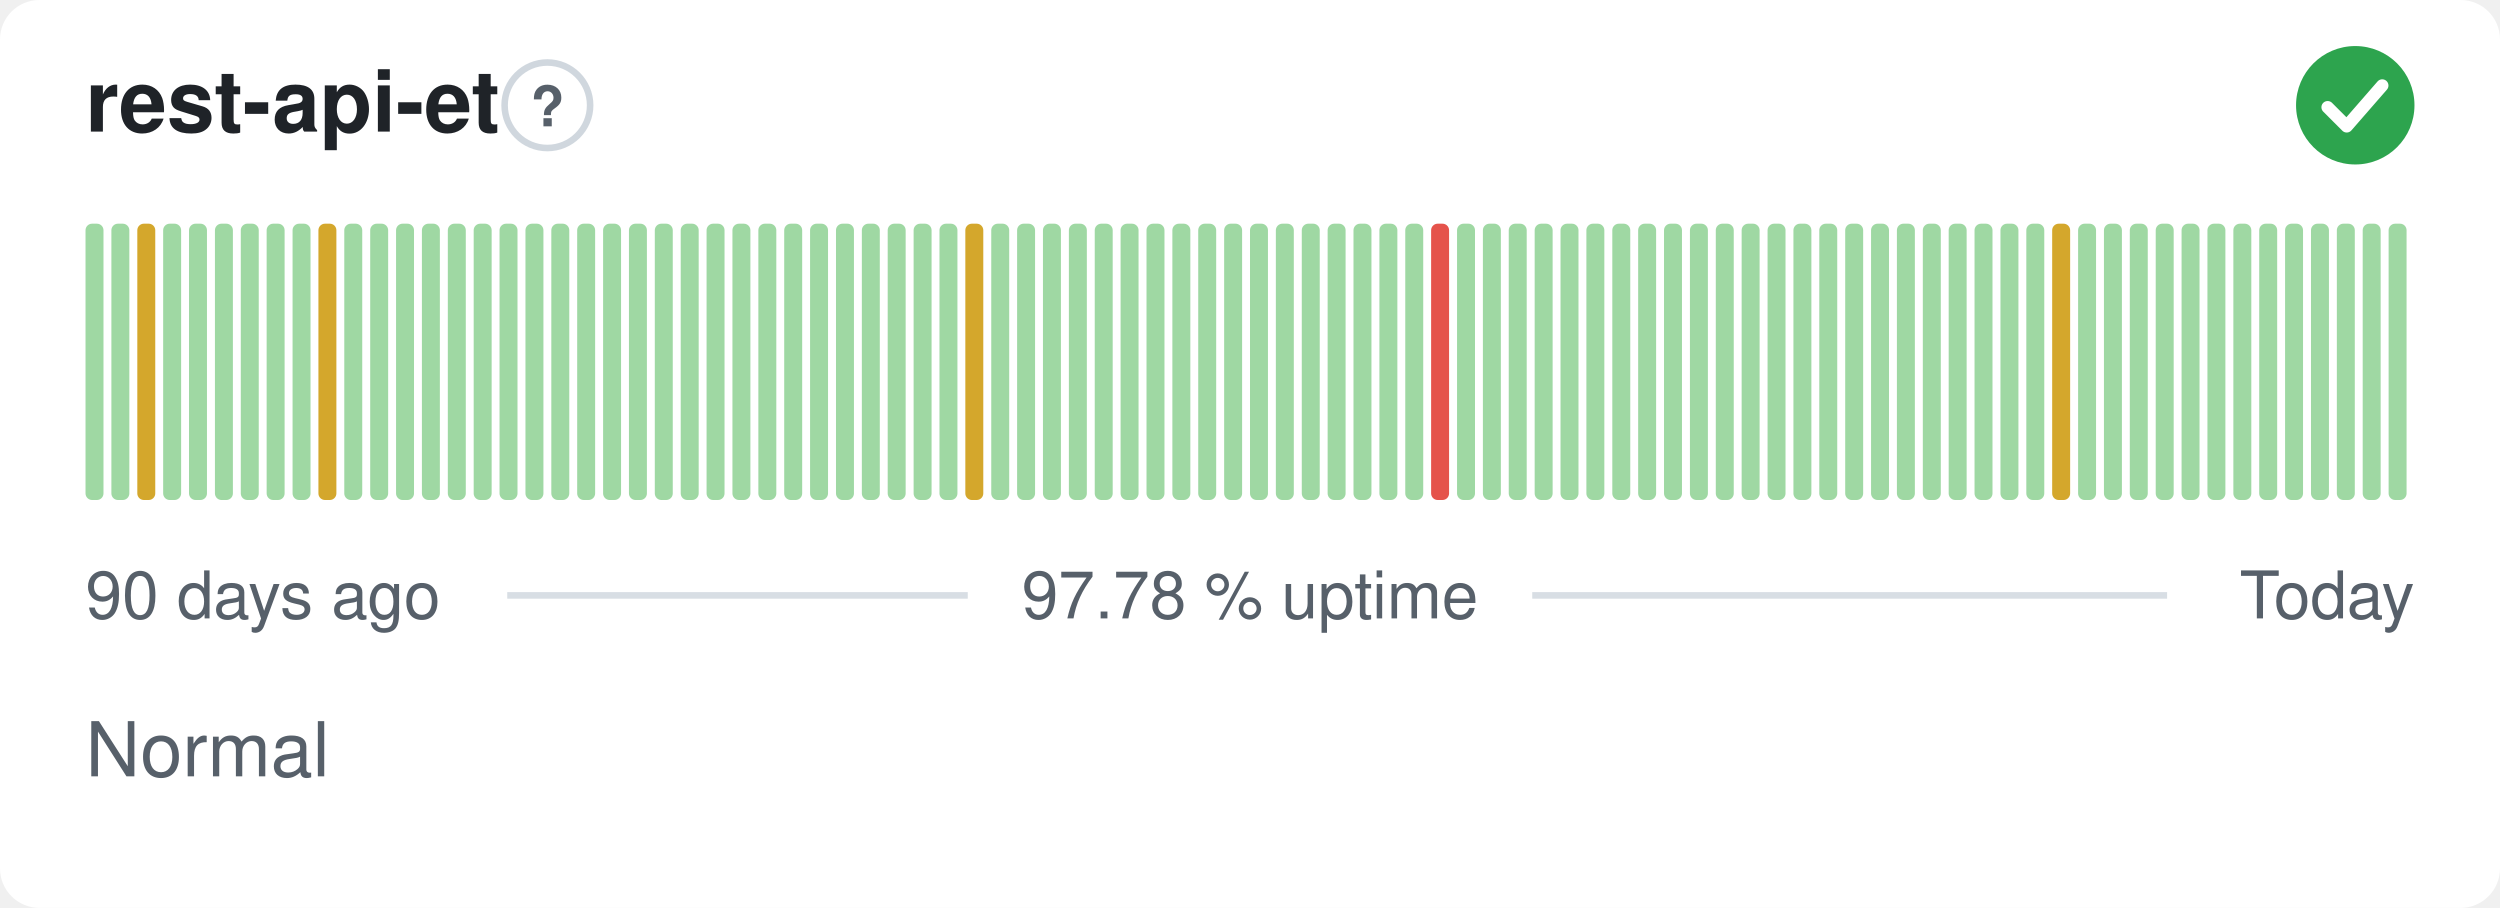
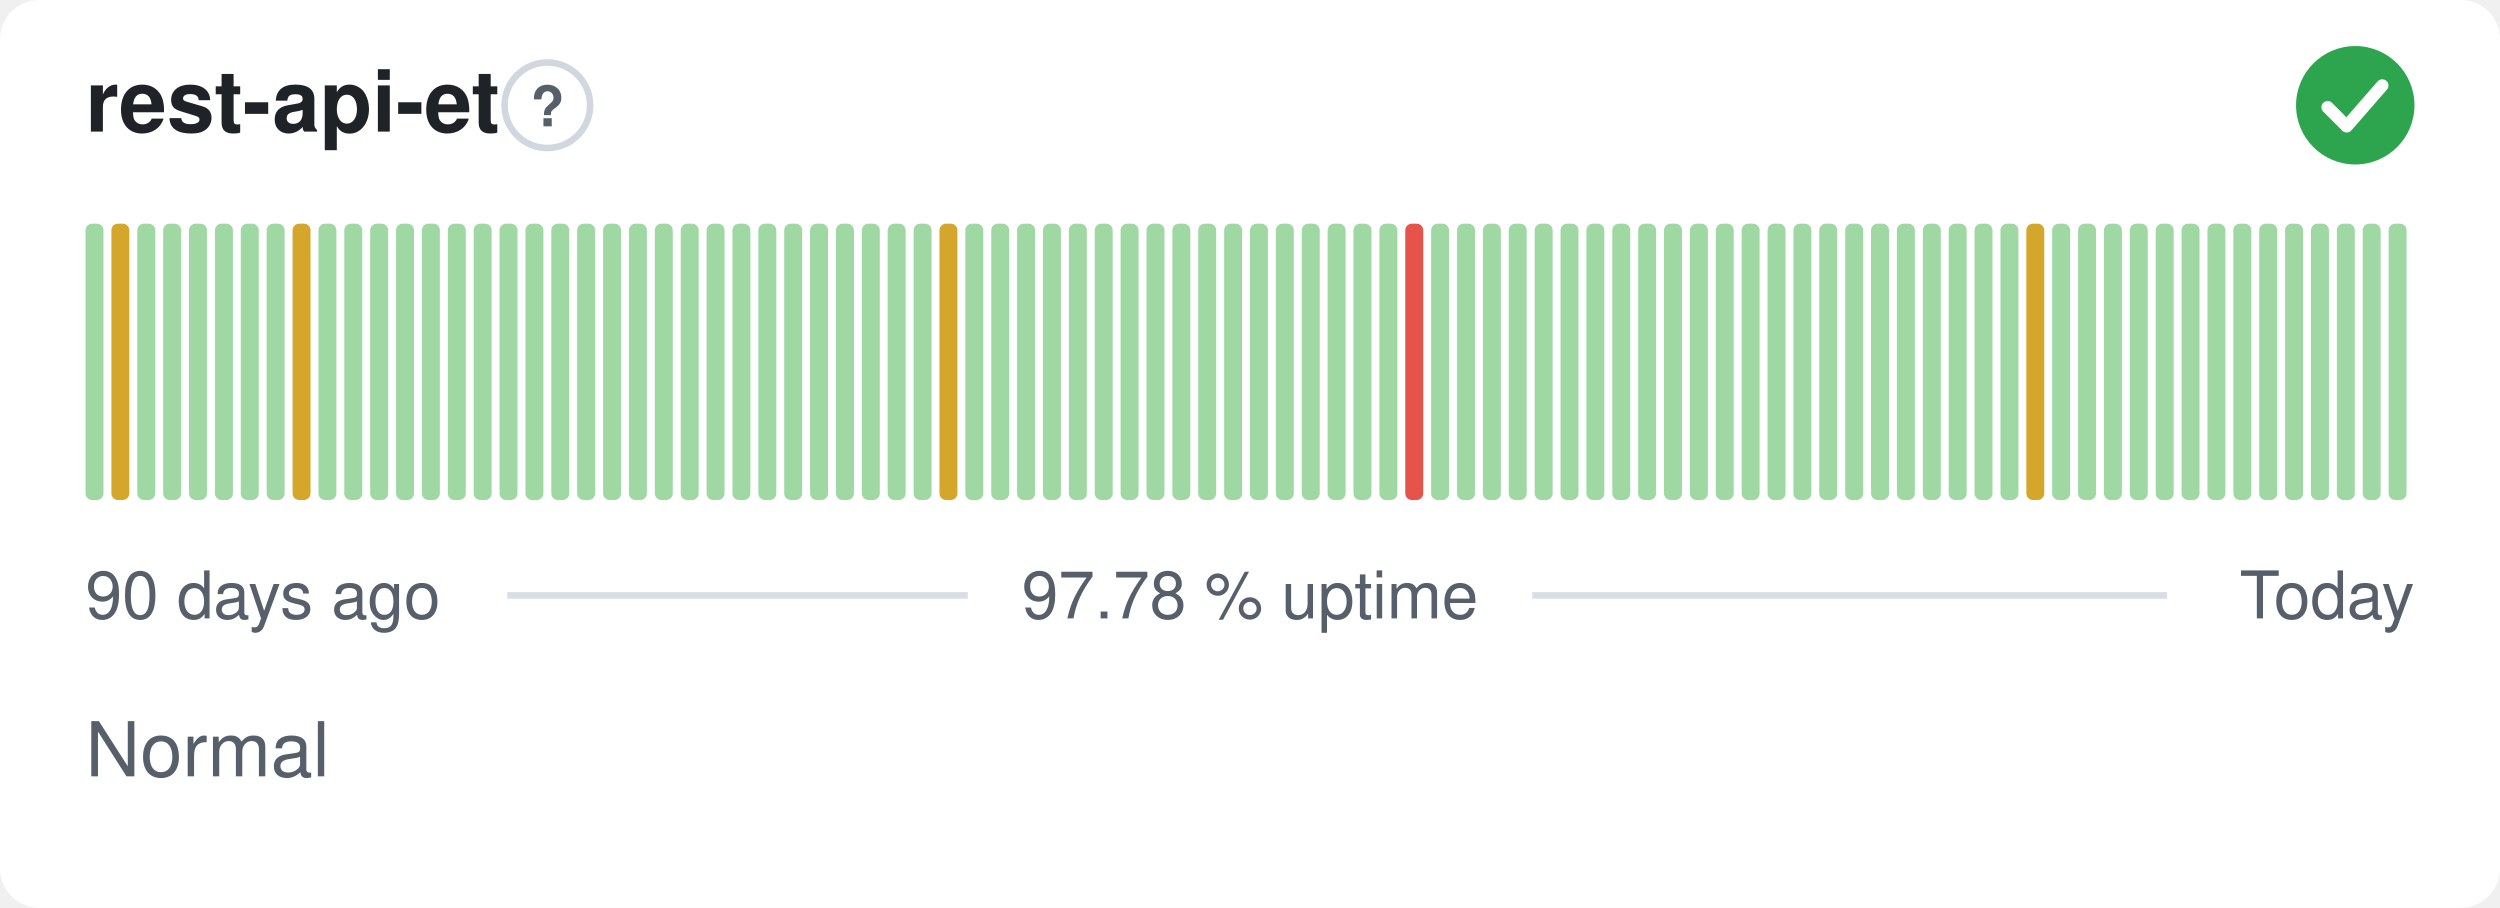
<svg xmlns="http://www.w3.org/2000/svg" width="380" height="138" viewBox="0 0 380 138" role="img" aria-label="rest-api-et: Normal, 97.78 % uptime over the last 90 days" font-family="-apple-system,BlinkMacSystemFont,'Segoe UI',Helvetica,Arial,sans-serif">
  <style>
    @media (prefers-color-scheme: dark) {
      .bg { fill: #0d1117 }
      .title { fill: #e6edf3 }
      .muted { fill: #8b949e }
      .hint { stroke: #30363d }
      .rule { stroke: #30363d }
      .nodata { fill: #21262d }
    }
  </style>
  <rect class="bg" width="380" height="138" rx="6" fill="#ffffff" />
  <text class="title" x="13" y="20" font-size="13" font-weight="600" fill="#1f2328">rest-api-et</text>
  <circle class="hint" cx="83.2" cy="16" r="6.5" fill="none" stroke="#d0d7de" stroke-width="1" />
  <text class="muted" x="83.2" y="19.2" text-anchor="middle" font-size="8.5" font-weight="700" fill="#57606a">?</text>
  <circle cx="358" cy="16" r="9" fill="#2da44e" />
  <path d="M353.80 16.30l2.90 2.90 5.40 -6.20" fill="none" stroke="#fff" stroke-width="1.89" stroke-linecap="round" stroke-linejoin="round" />
  <rect x="13.00" y="34.00" width="2.73" height="42.00" rx="1" fill="#9fd8a3" />
-   <rect x="16.93" y="34.00" width="2.73" height="42.00" rx="1" fill="#9fd8a3" />
-   <rect x="20.87" y="34.00" width="2.73" height="42.00" rx="1" fill="#d4a72c" />
+   <rect x="16.93" y="34.00" width="2.73" height="42.00" rx="1" fill="#d4a72c" />
+   <rect x="20.87" y="34.00" width="2.73" height="42.00" rx="1" fill="#9fd8a3" />
  <rect x="24.80" y="34.00" width="2.73" height="42.00" rx="1" fill="#9fd8a3" />
  <rect x="28.73" y="34.00" width="2.73" height="42.00" rx="1" fill="#9fd8a3" />
  <rect x="32.67" y="34.00" width="2.73" height="42.00" rx="1" fill="#9fd8a3" />
  <rect x="36.60" y="34.00" width="2.73" height="42.00" rx="1" fill="#9fd8a3" />
  <rect x="40.53" y="34.00" width="2.73" height="42.00" rx="1" fill="#9fd8a3" />
-   <rect x="44.47" y="34.00" width="2.73" height="42.00" rx="1" fill="#9fd8a3" />
-   <rect x="48.40" y="34.00" width="2.73" height="42.00" rx="1" fill="#d4a72c" />
+   <rect x="44.47" y="34.00" width="2.73" height="42.00" rx="1" fill="#d4a72c" />
+   <rect x="48.40" y="34.00" width="2.73" height="42.00" rx="1" fill="#9fd8a3" />
  <rect x="52.33" y="34.00" width="2.73" height="42.00" rx="1" fill="#9fd8a3" />
  <rect x="56.27" y="34.00" width="2.73" height="42.00" rx="1" fill="#9fd8a3" />
  <rect x="60.20" y="34.00" width="2.73" height="42.00" rx="1" fill="#9fd8a3" />
  <rect x="64.13" y="34.00" width="2.73" height="42.00" rx="1" fill="#9fd8a3" />
  <rect x="68.07" y="34.00" width="2.73" height="42.00" rx="1" fill="#9fd8a3" />
  <rect x="72.00" y="34.00" width="2.73" height="42.00" rx="1" fill="#9fd8a3" />
  <rect x="75.93" y="34.00" width="2.73" height="42.00" rx="1" fill="#9fd8a3" />
  <rect x="79.87" y="34.00" width="2.73" height="42.00" rx="1" fill="#9fd8a3" />
  <rect x="83.80" y="34.00" width="2.73" height="42.00" rx="1" fill="#9fd8a3" />
  <rect x="87.73" y="34.00" width="2.73" height="42.00" rx="1" fill="#9fd8a3" />
  <rect x="91.67" y="34.00" width="2.73" height="42.00" rx="1" fill="#9fd8a3" />
  <rect x="95.60" y="34.00" width="2.73" height="42.00" rx="1" fill="#9fd8a3" />
  <rect x="99.53" y="34.00" width="2.73" height="42.00" rx="1" fill="#9fd8a3" />
  <rect x="103.47" y="34.00" width="2.73" height="42.00" rx="1" fill="#9fd8a3" />
  <rect x="107.40" y="34.00" width="2.73" height="42.00" rx="1" fill="#9fd8a3" />
  <rect x="111.33" y="34.00" width="2.73" height="42.00" rx="1" fill="#9fd8a3" />
  <rect x="115.27" y="34.00" width="2.73" height="42.00" rx="1" fill="#9fd8a3" />
  <rect x="119.20" y="34.00" width="2.73" height="42.00" rx="1" fill="#9fd8a3" />
  <rect x="123.13" y="34.00" width="2.73" height="42.00" rx="1" fill="#9fd8a3" />
  <rect x="127.07" y="34.00" width="2.73" height="42.00" rx="1" fill="#9fd8a3" />
  <rect x="131.00" y="34.00" width="2.73" height="42.00" rx="1" fill="#9fd8a3" />
  <rect x="134.93" y="34.00" width="2.73" height="42.00" rx="1" fill="#9fd8a3" />
  <rect x="138.87" y="34.00" width="2.73" height="42.00" rx="1" fill="#9fd8a3" />
-   <rect x="142.80" y="34.00" width="2.73" height="42.00" rx="1" fill="#9fd8a3" />
-   <rect x="146.73" y="34.00" width="2.73" height="42.00" rx="1" fill="#d4a72c" />
+   <rect x="142.80" y="34.00" width="2.73" height="42.00" rx="1" fill="#d4a72c" />
+   <rect x="146.73" y="34.00" width="2.73" height="42.00" rx="1" fill="#9fd8a3" />
  <rect x="150.67" y="34.00" width="2.73" height="42.00" rx="1" fill="#9fd8a3" />
  <rect x="154.60" y="34.00" width="2.73" height="42.00" rx="1" fill="#9fd8a3" />
  <rect x="158.53" y="34.00" width="2.73" height="42.00" rx="1" fill="#9fd8a3" />
  <rect x="162.47" y="34.00" width="2.73" height="42.00" rx="1" fill="#9fd8a3" />
  <rect x="166.40" y="34.00" width="2.73" height="42.00" rx="1" fill="#9fd8a3" />
  <rect x="170.33" y="34.00" width="2.73" height="42.00" rx="1" fill="#9fd8a3" />
  <rect x="174.27" y="34.00" width="2.73" height="42.00" rx="1" fill="#9fd8a3" />
  <rect x="178.20" y="34.00" width="2.73" height="42.00" rx="1" fill="#9fd8a3" />
  <rect x="182.13" y="34.00" width="2.73" height="42.00" rx="1" fill="#9fd8a3" />
  <rect x="186.07" y="34.00" width="2.73" height="42.00" rx="1" fill="#9fd8a3" />
  <rect x="190.00" y="34.00" width="2.73" height="42.00" rx="1" fill="#9fd8a3" />
  <rect x="193.93" y="34.00" width="2.73" height="42.00" rx="1" fill="#9fd8a3" />
  <rect x="197.87" y="34.00" width="2.73" height="42.00" rx="1" fill="#9fd8a3" />
  <rect x="201.80" y="34.00" width="2.73" height="42.00" rx="1" fill="#9fd8a3" />
  <rect x="205.73" y="34.00" width="2.73" height="42.00" rx="1" fill="#9fd8a3" />
  <rect x="209.67" y="34.00" width="2.73" height="42.00" rx="1" fill="#9fd8a3" />
-   <rect x="213.60" y="34.00" width="2.73" height="42.00" rx="1" fill="#9fd8a3" />
-   <rect x="217.53" y="34.00" width="2.73" height="42.00" rx="1" fill="#e5534b" />
+   <rect x="213.60" y="34.00" width="2.73" height="42.00" rx="1" fill="#e5534b" />
+   <rect x="217.53" y="34.00" width="2.73" height="42.00" rx="1" fill="#9fd8a3" />
  <rect x="221.47" y="34.00" width="2.73" height="42.00" rx="1" fill="#9fd8a3" />
  <rect x="225.40" y="34.00" width="2.73" height="42.00" rx="1" fill="#9fd8a3" />
  <rect x="229.33" y="34.00" width="2.73" height="42.00" rx="1" fill="#9fd8a3" />
  <rect x="233.27" y="34.00" width="2.73" height="42.00" rx="1" fill="#9fd8a3" />
  <rect x="237.20" y="34.00" width="2.73" height="42.00" rx="1" fill="#9fd8a3" />
  <rect x="241.13" y="34.00" width="2.73" height="42.00" rx="1" fill="#9fd8a3" />
  <rect x="245.07" y="34.00" width="2.73" height="42.00" rx="1" fill="#9fd8a3" />
  <rect x="249.00" y="34.00" width="2.73" height="42.00" rx="1" fill="#9fd8a3" />
  <rect x="252.93" y="34.00" width="2.73" height="42.00" rx="1" fill="#9fd8a3" />
  <rect x="256.87" y="34.00" width="2.73" height="42.00" rx="1" fill="#9fd8a3" />
  <rect x="260.80" y="34.00" width="2.73" height="42.00" rx="1" fill="#9fd8a3" />
  <rect x="264.73" y="34.00" width="2.73" height="42.00" rx="1" fill="#9fd8a3" />
  <rect x="268.67" y="34.00" width="2.73" height="42.00" rx="1" fill="#9fd8a3" />
  <rect x="272.60" y="34.00" width="2.73" height="42.00" rx="1" fill="#9fd8a3" />
  <rect x="276.53" y="34.00" width="2.73" height="42.00" rx="1" fill="#9fd8a3" />
  <rect x="280.47" y="34.00" width="2.73" height="42.00" rx="1" fill="#9fd8a3" />
  <rect x="284.40" y="34.00" width="2.73" height="42.00" rx="1" fill="#9fd8a3" />
  <rect x="288.33" y="34.00" width="2.73" height="42.00" rx="1" fill="#9fd8a3" />
  <rect x="292.27" y="34.00" width="2.73" height="42.00" rx="1" fill="#9fd8a3" />
  <rect x="296.20" y="34.00" width="2.73" height="42.00" rx="1" fill="#9fd8a3" />
  <rect x="300.13" y="34.00" width="2.73" height="42.00" rx="1" fill="#9fd8a3" />
  <rect x="304.07" y="34.00" width="2.73" height="42.00" rx="1" fill="#9fd8a3" />
-   <rect x="308.00" y="34.00" width="2.73" height="42.00" rx="1" fill="#9fd8a3" />
-   <rect x="311.93" y="34.00" width="2.73" height="42.00" rx="1" fill="#d4a72c" />
+   <rect x="308.00" y="34.00" width="2.73" height="42.00" rx="1" fill="#d4a72c" />
+   <rect x="311.93" y="34.00" width="2.73" height="42.00" rx="1" fill="#9fd8a3" />
  <rect x="315.87" y="34.00" width="2.73" height="42.00" rx="1" fill="#9fd8a3" />
  <rect x="319.80" y="34.00" width="2.73" height="42.00" rx="1" fill="#9fd8a3" />
  <rect x="323.73" y="34.00" width="2.73" height="42.00" rx="1" fill="#9fd8a3" />
  <rect x="327.67" y="34.00" width="2.73" height="42.00" rx="1" fill="#9fd8a3" />
  <rect x="331.60" y="34.00" width="2.73" height="42.00" rx="1" fill="#9fd8a3" />
  <rect x="335.53" y="34.00" width="2.73" height="42.00" rx="1" fill="#9fd8a3" />
  <rect x="339.47" y="34.00" width="2.73" height="42.00" rx="1" fill="#9fd8a3" />
  <rect x="343.40" y="34.00" width="2.73" height="42.00" rx="1" fill="#9fd8a3" />
  <rect x="347.33" y="34.00" width="2.73" height="42.00" rx="1" fill="#9fd8a3" />
  <rect x="351.27" y="34.00" width="2.73" height="42.00" rx="1" fill="#9fd8a3" />
  <rect x="355.20" y="34.00" width="2.73" height="42.00" rx="1" fill="#9fd8a3" />
  <rect x="359.13" y="34.00" width="2.73" height="42.00" rx="1" fill="#9fd8a3" />
  <rect x="363.07" y="34.00" width="2.73" height="42.00" rx="1" fill="#9fd8a3" />
  <text class="muted" x="13" y="94" font-size="10" fill="#57606a">90 days ago</text>
  <text class="muted" x="190" y="94" text-anchor="middle" font-size="10" fill="#57606a">97.78 % uptime</text>
  <text class="muted" x="367" y="94" text-anchor="end" font-size="10" fill="#57606a">Today</text>
  <line class="rule" x1="77.1" y1="90.5" x2="147.1" y2="90.5" stroke="#d8dee4" stroke-width="1" />
  <line class="rule" x1="232.9" y1="90.5" x2="329.4" y2="90.5" stroke="#d8dee4" stroke-width="1" />
  <text class="muted" x="13" y="118" font-size="11.5" fill="#57606a">Normal</text>
</svg>
